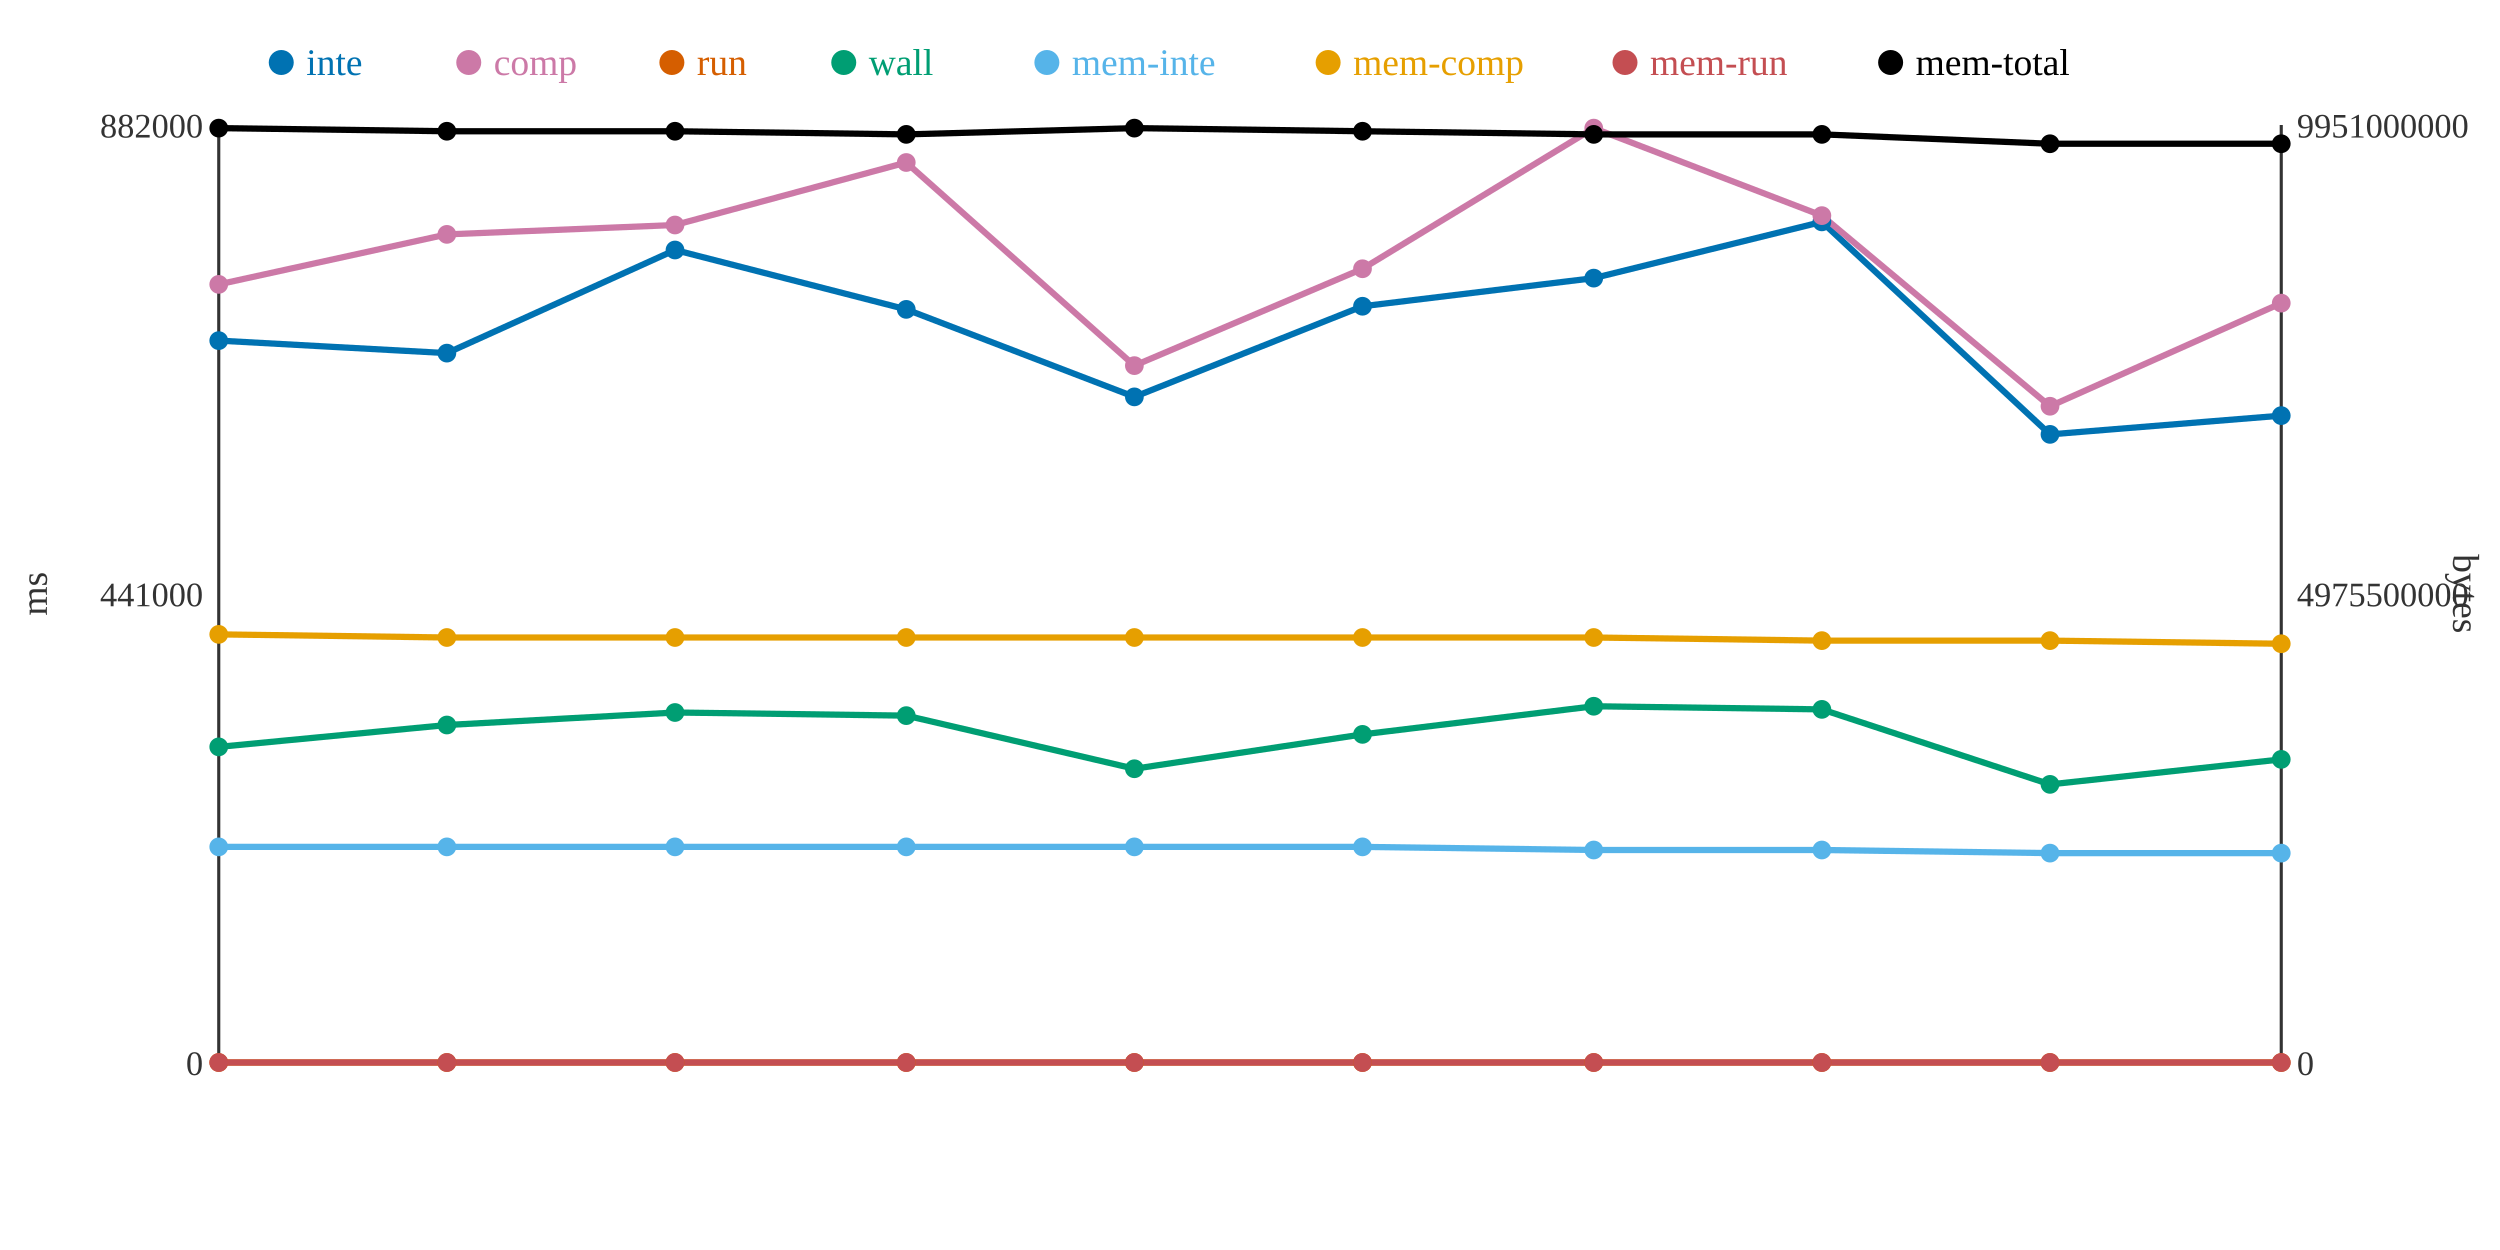
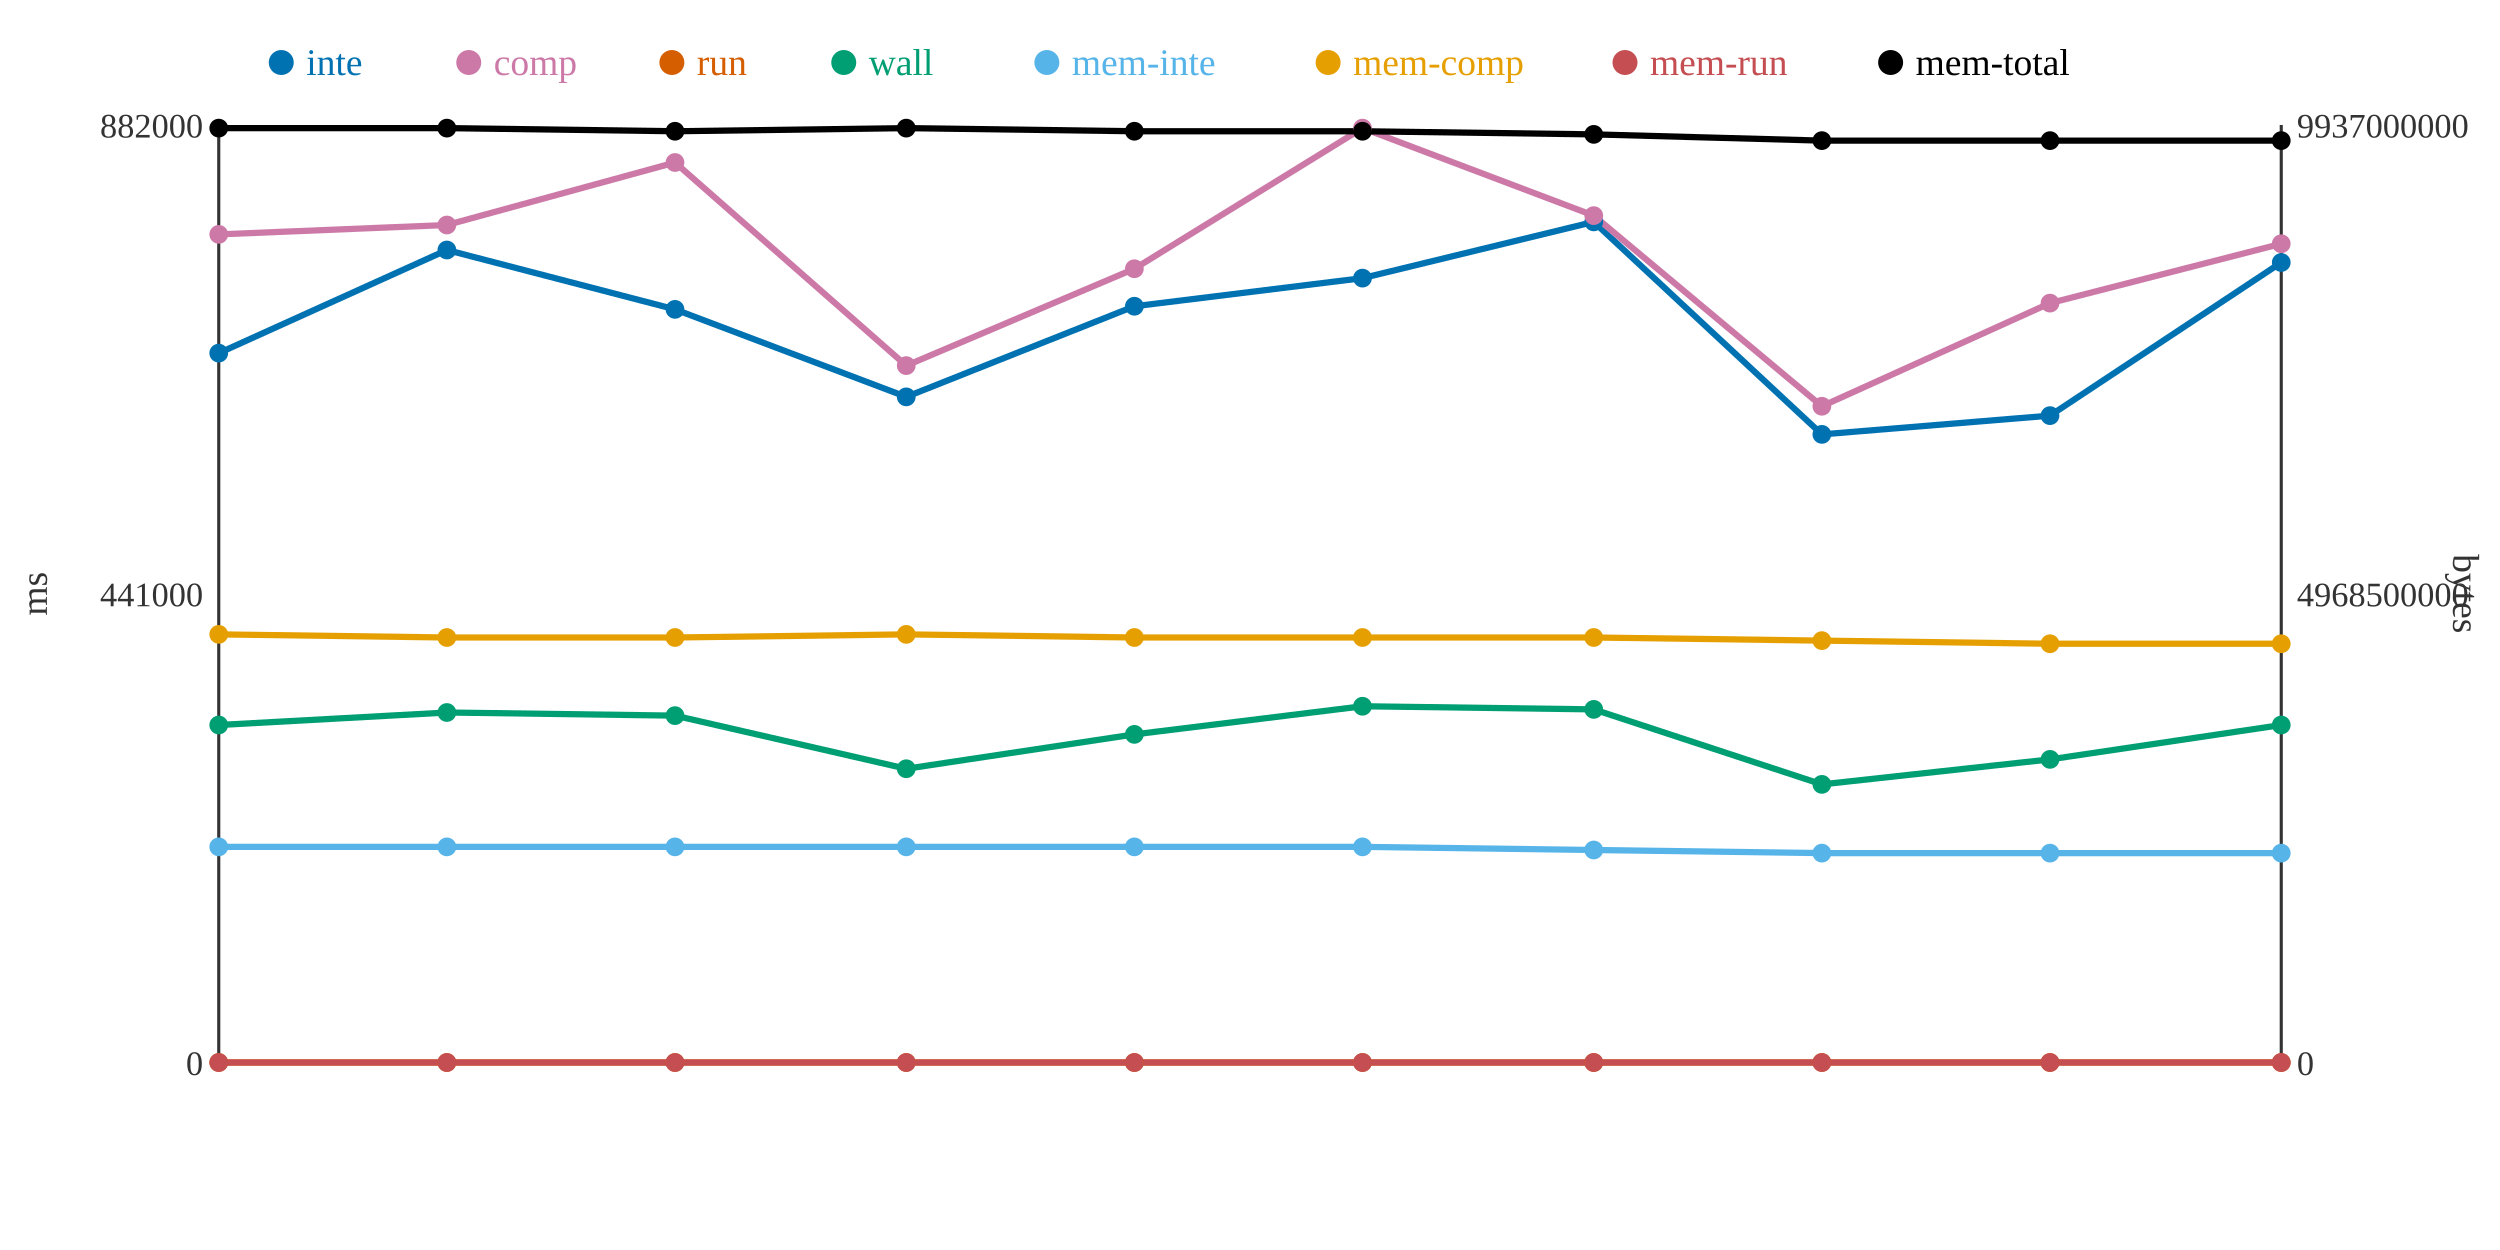
<svg xmlns="http://www.w3.org/2000/svg" width="800" height="400">
  <rect width="800" height="400" fill="white" />
  <line x1="70" y1="40" x2="70" y2="340" stroke="#333" stroke-width="1" />
  <line x1="70" y1="340" x2="730" y2="340" stroke="#333" stroke-width="1" />
  <line x1="730" y1="40" x2="730" y2="340" stroke="#333" stroke-width="1" />
  <text x="65" y="344" text-anchor="end" font-size="11" fill="#333">0</text>
  <text x="65" y="194" text-anchor="end" font-size="11" fill="#333">441000</text>
  <text x="65" y="44" text-anchor="end" font-size="11" fill="#333">882000</text>
  <text x="15" y="190" text-anchor="middle" font-size="12" fill="#333" transform="rotate(-90 15 190)">ms</text>
  <text x="735" y="344" text-anchor="start" font-size="11" fill="#333">0</text>
-   <text x="735" y="194" text-anchor="start" font-size="11" fill="#333">4975500000</text>
-   <text x="735" y="44" text-anchor="start" font-size="11" fill="#333">9951000000</text>
+   <text x="735" y="194" text-anchor="start" font-size="11" fill="#333">4968500000</text>
+   <text x="735" y="44" text-anchor="start" font-size="11" fill="#333">9937000000</text>
  <text x="785" y="190" text-anchor="middle" font-size="12" fill="#333" transform="rotate(90 785 190)">bytes</text>
-   <polyline points="70,109 143,113 216,80 290,99 363,127 436,98 510,89 583,71 656,139 730,133" fill="none" stroke="#0072B2" stroke-width="2" />
-   <polyline points="70,91 143,75 216,72 290,52 363,117 436,86 510,41 583,69 656,130 730,97" fill="none" stroke="#CC79A7" stroke-width="2" />
+   <polyline points="70,113 143,80 216,99 290,127 363,98 436,89 510,71 583,139 656,133 730,84" fill="none" stroke="#0072B2" stroke-width="2" />
+   <polyline points="70,75 143,72 216,52 290,117 363,86 436,41 510,69 583,130 656,97 730,78" fill="none" stroke="#CC79A7" stroke-width="2" />
  <polyline points="70,340 143,340 216,340 290,340 363,340 436,340 510,340 583,340 656,340 730,340" fill="none" stroke="#D55E00" stroke-width="2" />
-   <polyline points="70,239 143,232 216,228 290,229 363,246 436,235 510,226 583,227 656,251 730,243" fill="none" stroke="#009E73" stroke-width="2" />
-   <polyline points="70,271 143,271 216,271 290,271 363,271 436,271 510,272 583,272 656,273 730,273" fill="none" stroke="#56B4E9" stroke-width="2" />
-   <polyline points="70,203 143,204 216,204 290,204 363,204 436,204 510,204 583,205 656,205 730,206" fill="none" stroke="#E69F00" stroke-width="2" />
+   <polyline points="70,232 143,228 216,229 290,246 363,235 436,226 510,227 583,251 656,243 730,232" fill="none" stroke="#009E73" stroke-width="2" />
+   <polyline points="70,271 143,271 216,271 290,271 363,271 436,271 510,272 583,273 656,273 730,273" fill="none" stroke="#56B4E9" stroke-width="2" />
+   <polyline points="70,203 143,204 216,204 290,203 363,204 436,204 510,204 583,205 656,206 730,206" fill="none" stroke="#E69F00" stroke-width="2" />
  <polyline points="70,340 143,340 216,340 290,340 363,340 436,340 510,340 583,340 656,340 730,340" fill="none" stroke="#C44E52" stroke-width="2" />
-   <polyline points="70,41 143,42 216,42 290,43 363,41 436,42 510,43 583,43 656,46 730,46" fill="none" stroke="#000000" stroke-width="2" />
-   <circle cx="70" cy="109" r="3" fill="#0072B2" />
-   <circle cx="70" cy="91" r="3" fill="#CC79A7" />
+   <polyline points="70,41 143,41 216,42 290,41 363,42 436,42 510,43 583,45 656,45 730,45" fill="none" stroke="#000000" stroke-width="2" />
+   <circle cx="70" cy="113" r="3" fill="#0072B2" />
+   <circle cx="70" cy="75" r="3" fill="#CC79A7" />
  <circle cx="70" cy="340" r="3" fill="#D55E00" />
-   <circle cx="70" cy="239" r="3" fill="#009E73" />
+   <circle cx="70" cy="232" r="3" fill="#009E73" />
  <circle cx="70" cy="271" r="3" fill="#56B4E9" />
  <circle cx="70" cy="203" r="3" fill="#E69F00" />
  <circle cx="70" cy="340" r="3" fill="#C44E52" />
  <circle cx="70" cy="41" r="3" fill="#000000" />
-   <circle cx="143" cy="113" r="3" fill="#0072B2" />
-   <circle cx="143" cy="75" r="3" fill="#CC79A7" />
+   <circle cx="143" cy="80" r="3" fill="#0072B2" />
+   <circle cx="143" cy="72" r="3" fill="#CC79A7" />
  <circle cx="143" cy="340" r="3" fill="#D55E00" />
-   <circle cx="143" cy="232" r="3" fill="#009E73" />
+   <circle cx="143" cy="228" r="3" fill="#009E73" />
  <circle cx="143" cy="271" r="3" fill="#56B4E9" />
  <circle cx="143" cy="204" r="3" fill="#E69F00" />
  <circle cx="143" cy="340" r="3" fill="#C44E52" />
-   <circle cx="143" cy="42" r="3" fill="#000000" />
-   <circle cx="216" cy="80" r="3" fill="#0072B2" />
-   <circle cx="216" cy="72" r="3" fill="#CC79A7" />
+   <circle cx="143" cy="41" r="3" fill="#000000" />
+   <circle cx="216" cy="99" r="3" fill="#0072B2" />
+   <circle cx="216" cy="52" r="3" fill="#CC79A7" />
  <circle cx="216" cy="340" r="3" fill="#D55E00" />
-   <circle cx="216" cy="228" r="3" fill="#009E73" />
+   <circle cx="216" cy="229" r="3" fill="#009E73" />
  <circle cx="216" cy="271" r="3" fill="#56B4E9" />
  <circle cx="216" cy="204" r="3" fill="#E69F00" />
  <circle cx="216" cy="340" r="3" fill="#C44E52" />
  <circle cx="216" cy="42" r="3" fill="#000000" />
-   <circle cx="290" cy="99" r="3" fill="#0072B2" />
-   <circle cx="290" cy="52" r="3" fill="#CC79A7" />
+   <circle cx="290" cy="127" r="3" fill="#0072B2" />
+   <circle cx="290" cy="117" r="3" fill="#CC79A7" />
  <circle cx="290" cy="340" r="3" fill="#D55E00" />
-   <circle cx="290" cy="229" r="3" fill="#009E73" />
+   <circle cx="290" cy="246" r="3" fill="#009E73" />
  <circle cx="290" cy="271" r="3" fill="#56B4E9" />
-   <circle cx="290" cy="204" r="3" fill="#E69F00" />
+   <circle cx="290" cy="203" r="3" fill="#E69F00" />
  <circle cx="290" cy="340" r="3" fill="#C44E52" />
-   <circle cx="290" cy="43" r="3" fill="#000000" />
-   <circle cx="363" cy="127" r="3" fill="#0072B2" />
-   <circle cx="363" cy="117" r="3" fill="#CC79A7" />
+   <circle cx="290" cy="41" r="3" fill="#000000" />
+   <circle cx="363" cy="98" r="3" fill="#0072B2" />
+   <circle cx="363" cy="86" r="3" fill="#CC79A7" />
  <circle cx="363" cy="340" r="3" fill="#D55E00" />
-   <circle cx="363" cy="246" r="3" fill="#009E73" />
+   <circle cx="363" cy="235" r="3" fill="#009E73" />
  <circle cx="363" cy="271" r="3" fill="#56B4E9" />
  <circle cx="363" cy="204" r="3" fill="#E69F00" />
  <circle cx="363" cy="340" r="3" fill="#C44E52" />
-   <circle cx="363" cy="41" r="3" fill="#000000" />
-   <circle cx="436" cy="98" r="3" fill="#0072B2" />
-   <circle cx="436" cy="86" r="3" fill="#CC79A7" />
+   <circle cx="363" cy="42" r="3" fill="#000000" />
+   <circle cx="436" cy="89" r="3" fill="#0072B2" />
+   <circle cx="436" cy="41" r="3" fill="#CC79A7" />
  <circle cx="436" cy="340" r="3" fill="#D55E00" />
-   <circle cx="436" cy="235" r="3" fill="#009E73" />
+   <circle cx="436" cy="226" r="3" fill="#009E73" />
  <circle cx="436" cy="271" r="3" fill="#56B4E9" />
  <circle cx="436" cy="204" r="3" fill="#E69F00" />
  <circle cx="436" cy="340" r="3" fill="#C44E52" />
  <circle cx="436" cy="42" r="3" fill="#000000" />
-   <circle cx="510" cy="89" r="3" fill="#0072B2" />
-   <circle cx="510" cy="41" r="3" fill="#CC79A7" />
+   <circle cx="510" cy="71" r="3" fill="#0072B2" />
+   <circle cx="510" cy="69" r="3" fill="#CC79A7" />
  <circle cx="510" cy="340" r="3" fill="#D55E00" />
-   <circle cx="510" cy="226" r="3" fill="#009E73" />
+   <circle cx="510" cy="227" r="3" fill="#009E73" />
  <circle cx="510" cy="272" r="3" fill="#56B4E9" />
  <circle cx="510" cy="204" r="3" fill="#E69F00" />
  <circle cx="510" cy="340" r="3" fill="#C44E52" />
  <circle cx="510" cy="43" r="3" fill="#000000" />
-   <circle cx="583" cy="71" r="3" fill="#0072B2" />
-   <circle cx="583" cy="69" r="3" fill="#CC79A7" />
+   <circle cx="583" cy="139" r="3" fill="#0072B2" />
+   <circle cx="583" cy="130" r="3" fill="#CC79A7" />
  <circle cx="583" cy="340" r="3" fill="#D55E00" />
-   <circle cx="583" cy="227" r="3" fill="#009E73" />
-   <circle cx="583" cy="272" r="3" fill="#56B4E9" />
+   <circle cx="583" cy="251" r="3" fill="#009E73" />
+   <circle cx="583" cy="273" r="3" fill="#56B4E9" />
  <circle cx="583" cy="205" r="3" fill="#E69F00" />
  <circle cx="583" cy="340" r="3" fill="#C44E52" />
-   <circle cx="583" cy="43" r="3" fill="#000000" />
-   <circle cx="656" cy="139" r="3" fill="#0072B2" />
-   <circle cx="656" cy="130" r="3" fill="#CC79A7" />
+   <circle cx="583" cy="45" r="3" fill="#000000" />
+   <circle cx="656" cy="133" r="3" fill="#0072B2" />
+   <circle cx="656" cy="97" r="3" fill="#CC79A7" />
  <circle cx="656" cy="340" r="3" fill="#D55E00" />
-   <circle cx="656" cy="251" r="3" fill="#009E73" />
+   <circle cx="656" cy="243" r="3" fill="#009E73" />
  <circle cx="656" cy="273" r="3" fill="#56B4E9" />
-   <circle cx="656" cy="205" r="3" fill="#E69F00" />
+   <circle cx="656" cy="206" r="3" fill="#E69F00" />
  <circle cx="656" cy="340" r="3" fill="#C44E52" />
-   <circle cx="656" cy="46" r="3" fill="#000000" />
-   <circle cx="730" cy="133" r="3" fill="#0072B2" />
-   <circle cx="730" cy="97" r="3" fill="#CC79A7" />
+   <circle cx="656" cy="45" r="3" fill="#000000" />
+   <circle cx="730" cy="84" r="3" fill="#0072B2" />
+   <circle cx="730" cy="78" r="3" fill="#CC79A7" />
  <circle cx="730" cy="340" r="3" fill="#D55E00" />
-   <circle cx="730" cy="243" r="3" fill="#009E73" />
+   <circle cx="730" cy="232" r="3" fill="#009E73" />
  <circle cx="730" cy="273" r="3" fill="#56B4E9" />
  <circle cx="730" cy="206" r="3" fill="#E69F00" />
  <circle cx="730" cy="340" r="3" fill="#C44E52" />
-   <circle cx="730" cy="46" r="3" fill="#000000" />
+   <circle cx="730" cy="45" r="3" fill="#000000" />
  <circle cx="90" cy="20" r="4" fill="#0072B2" />
  <text x="98" y="24" text-anchor="start" font-size="12" fill="#0072B2">inte</text>
  <circle cx="150" cy="20" r="4" fill="#CC79A7" />
  <text x="158" y="24" text-anchor="start" font-size="12" fill="#CC79A7">comp</text>
  <circle cx="215" cy="20" r="4" fill="#D55E00" />
  <text x="223" y="24" text-anchor="start" font-size="12" fill="#D55E00">run</text>
  <circle cx="270" cy="20" r="4" fill="#009E73" />
  <text x="278" y="24" text-anchor="start" font-size="12" fill="#009E73">wall</text>
  <circle cx="335" cy="20" r="4" fill="#56B4E9" />
  <text x="343" y="24" text-anchor="start" font-size="12" fill="#56B4E9">mem-inte</text>
  <circle cx="425" cy="20" r="4" fill="#E69F00" />
  <text x="433" y="24" text-anchor="start" font-size="12" fill="#E69F00">mem-comp</text>
  <circle cx="520" cy="20" r="4" fill="#C44E52" />
  <text x="528" y="24" text-anchor="start" font-size="12" fill="#C44E52">mem-run</text>
  <circle cx="605" cy="20" r="4" fill="#000000" />
  <text x="613" y="24" text-anchor="start" font-size="12" fill="#000000">mem-total</text>
</svg>
